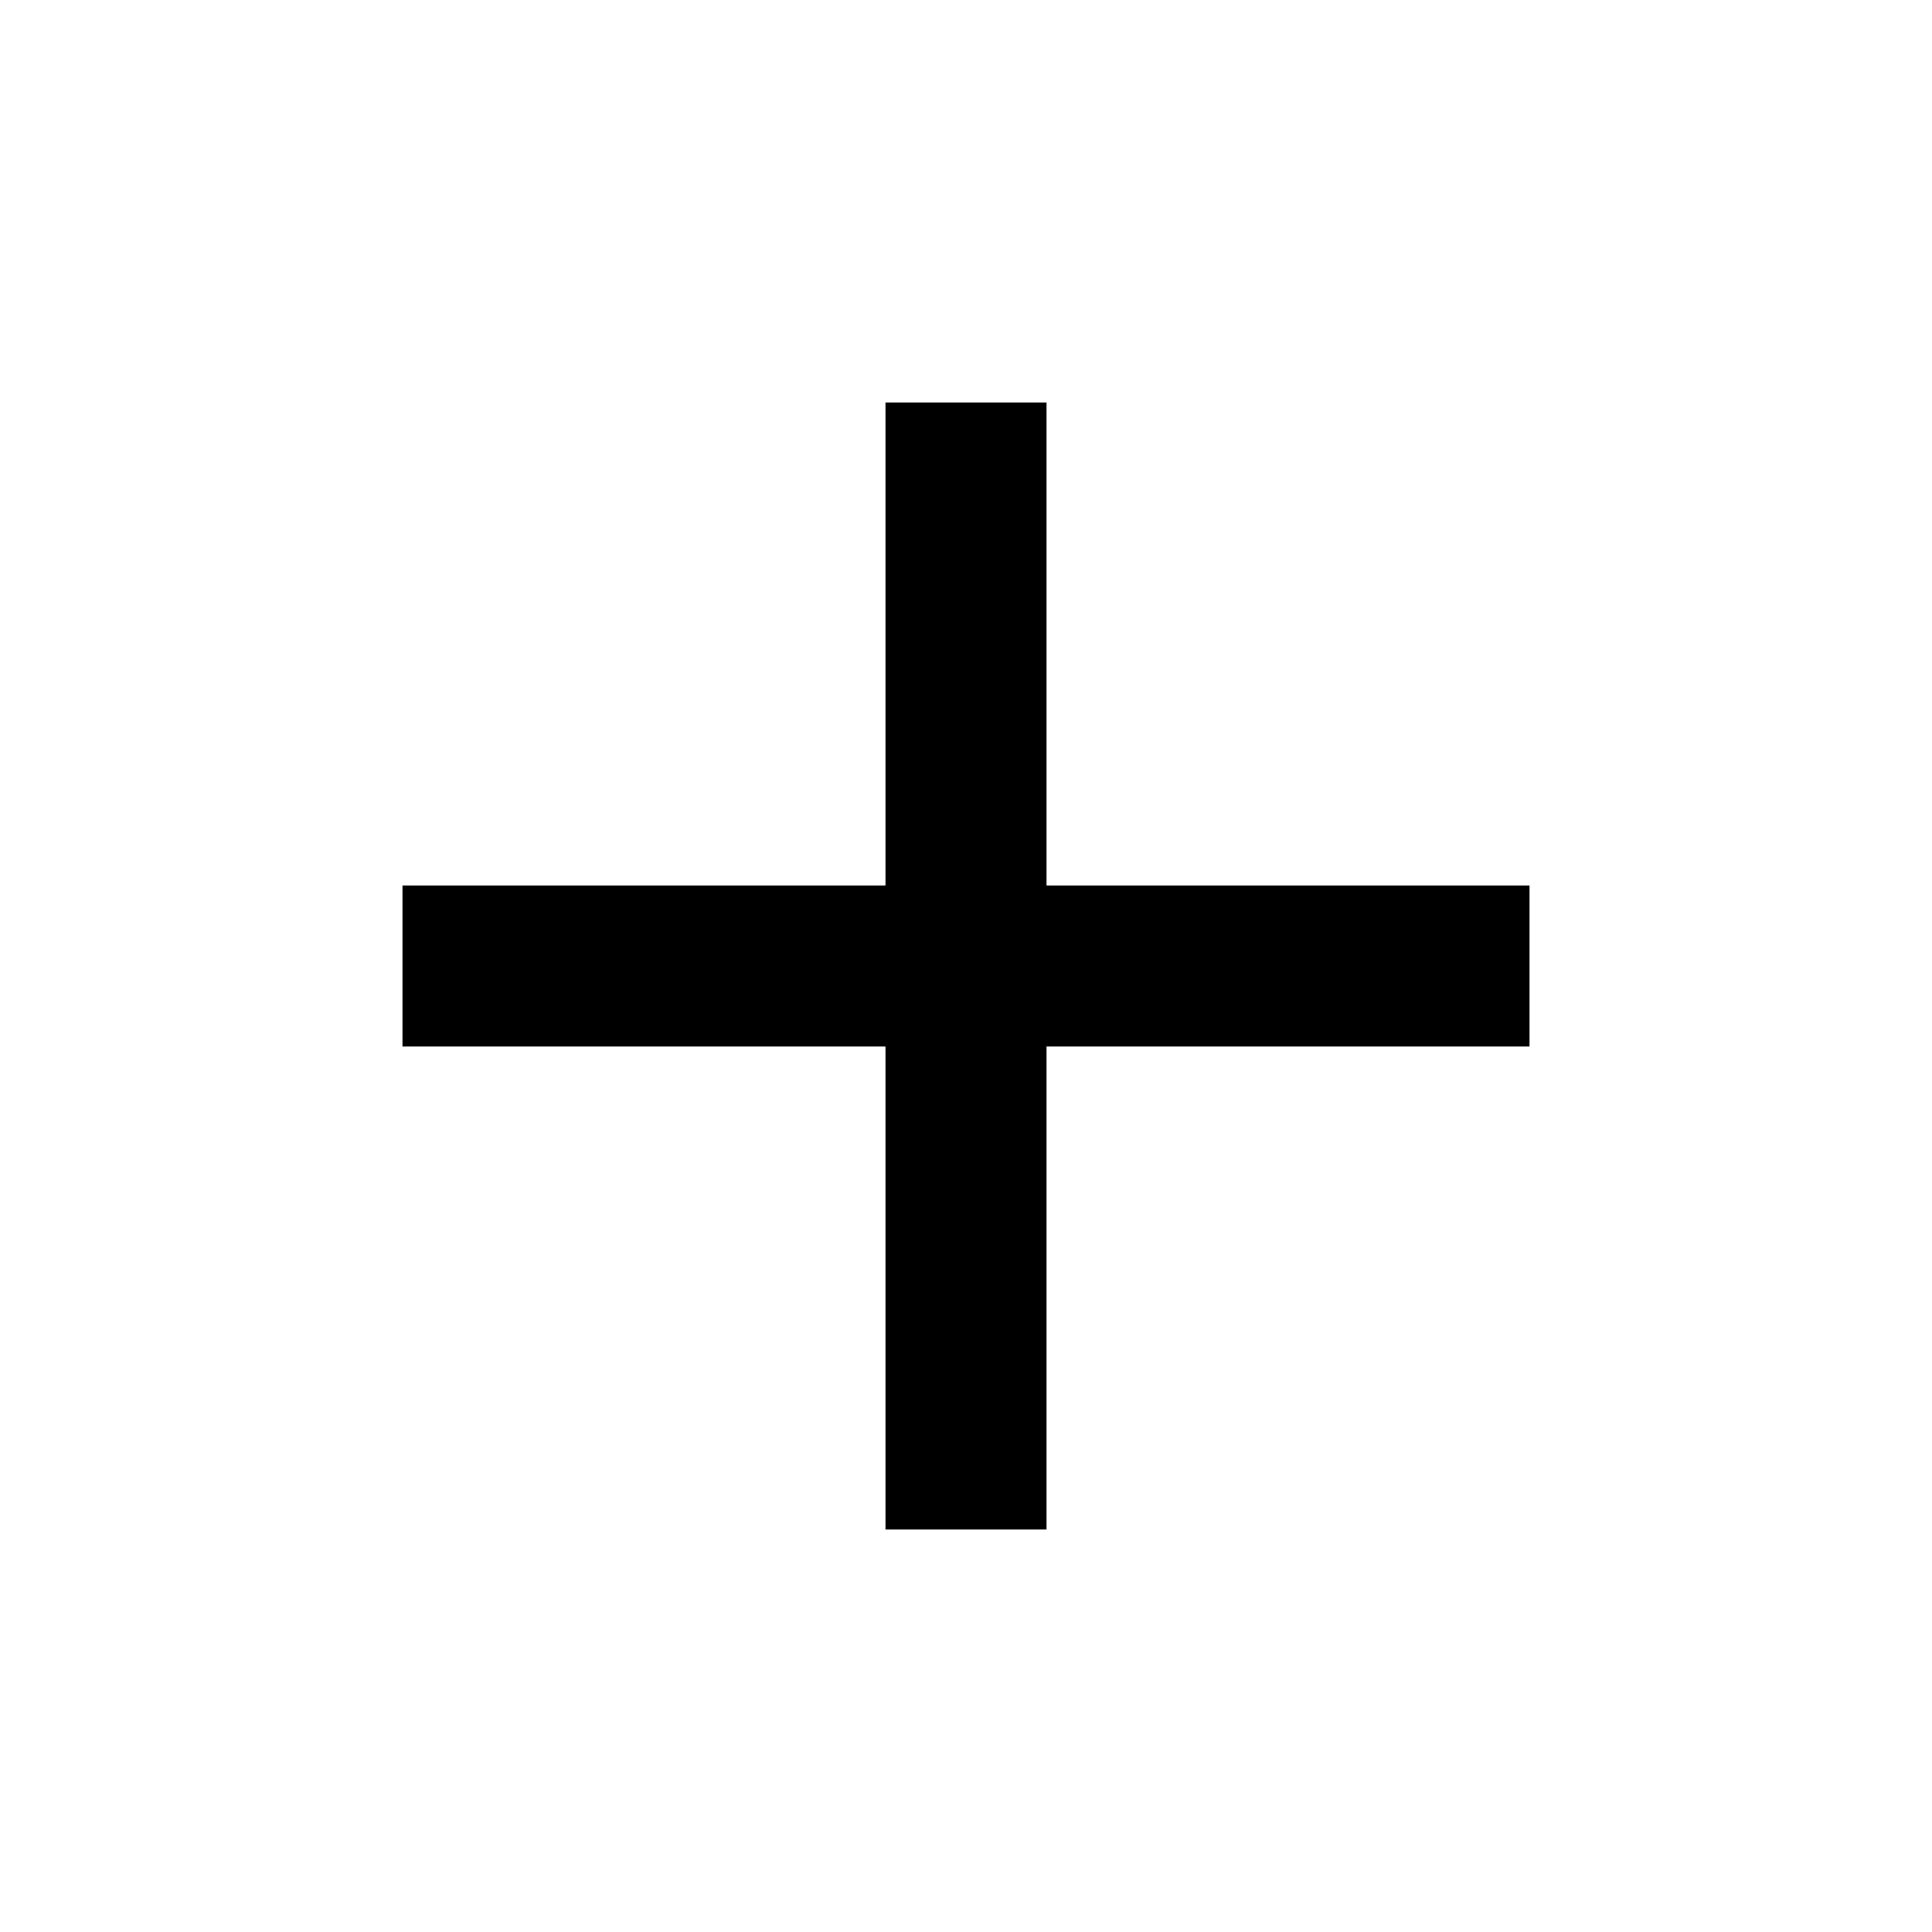
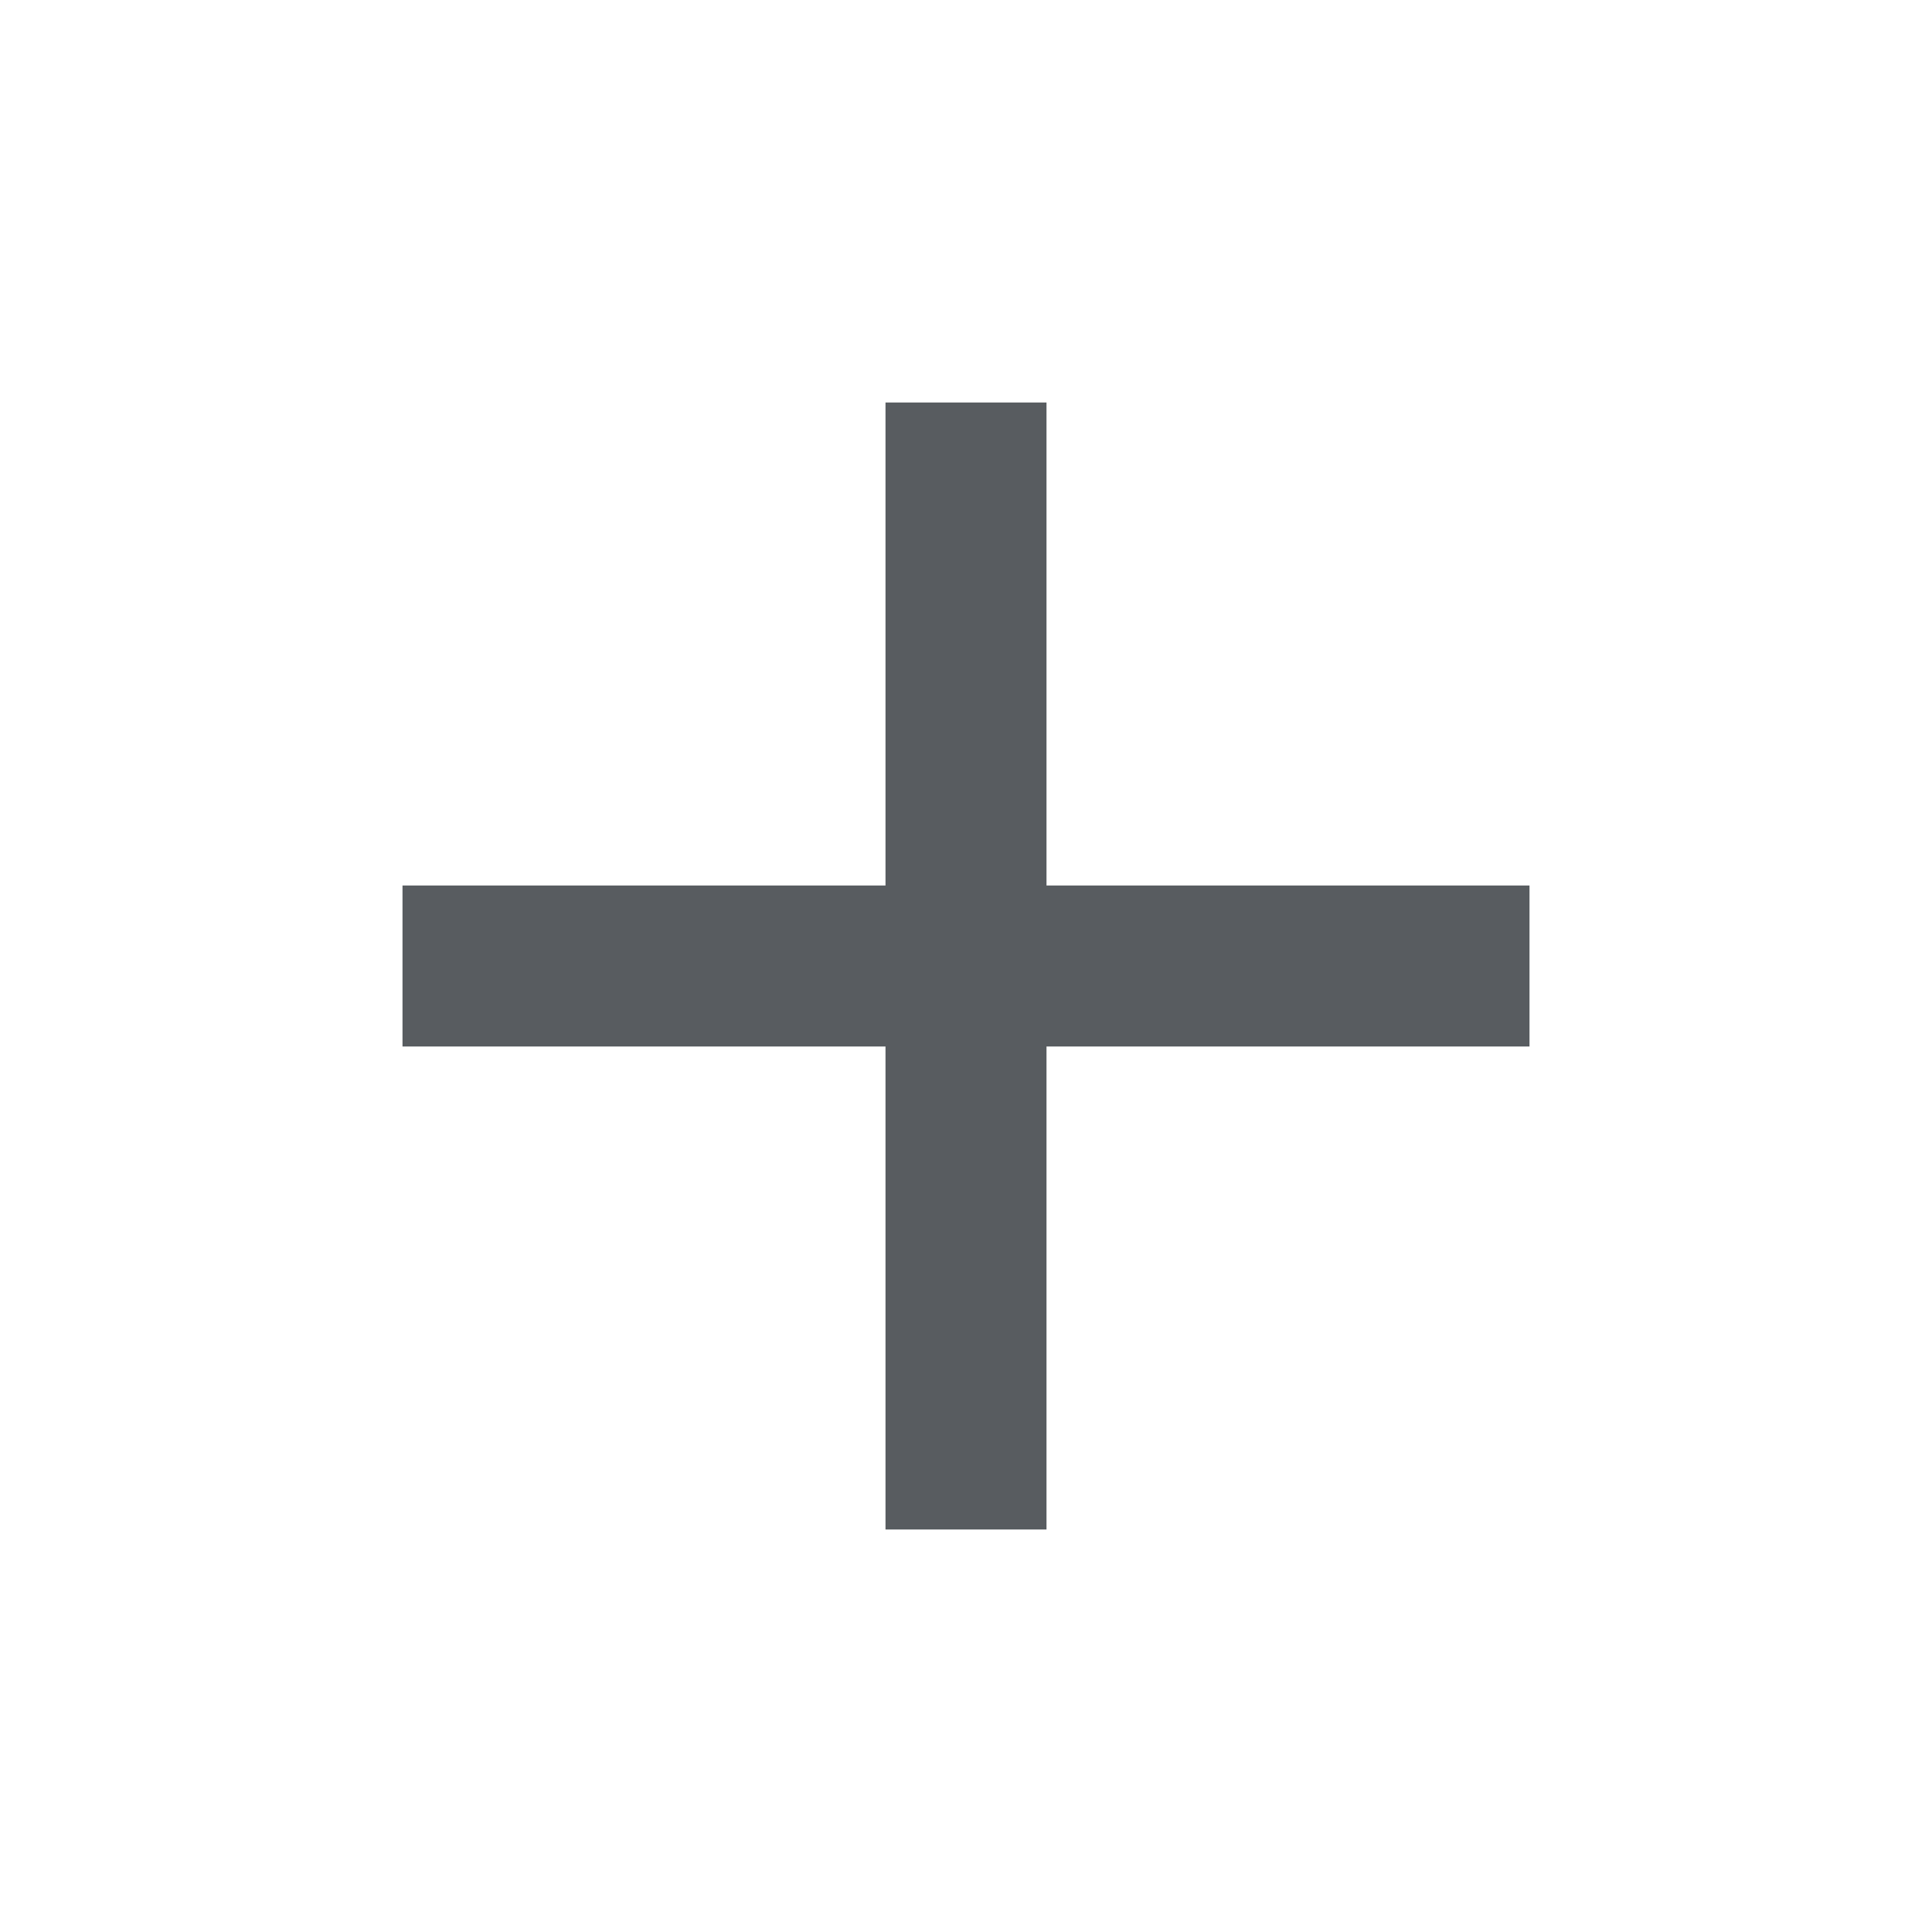
<svg xmlns="http://www.w3.org/2000/svg" viewBox="0 0 24 24">
-   <path d="M19,13H13V19H11V13H5V11H11V5H13V11H19V13Z" />
+   <path fill="#585c60" d="M19,13H13V19H11V13H5V11H11V5H13V11H19V13Z" />
</svg>
